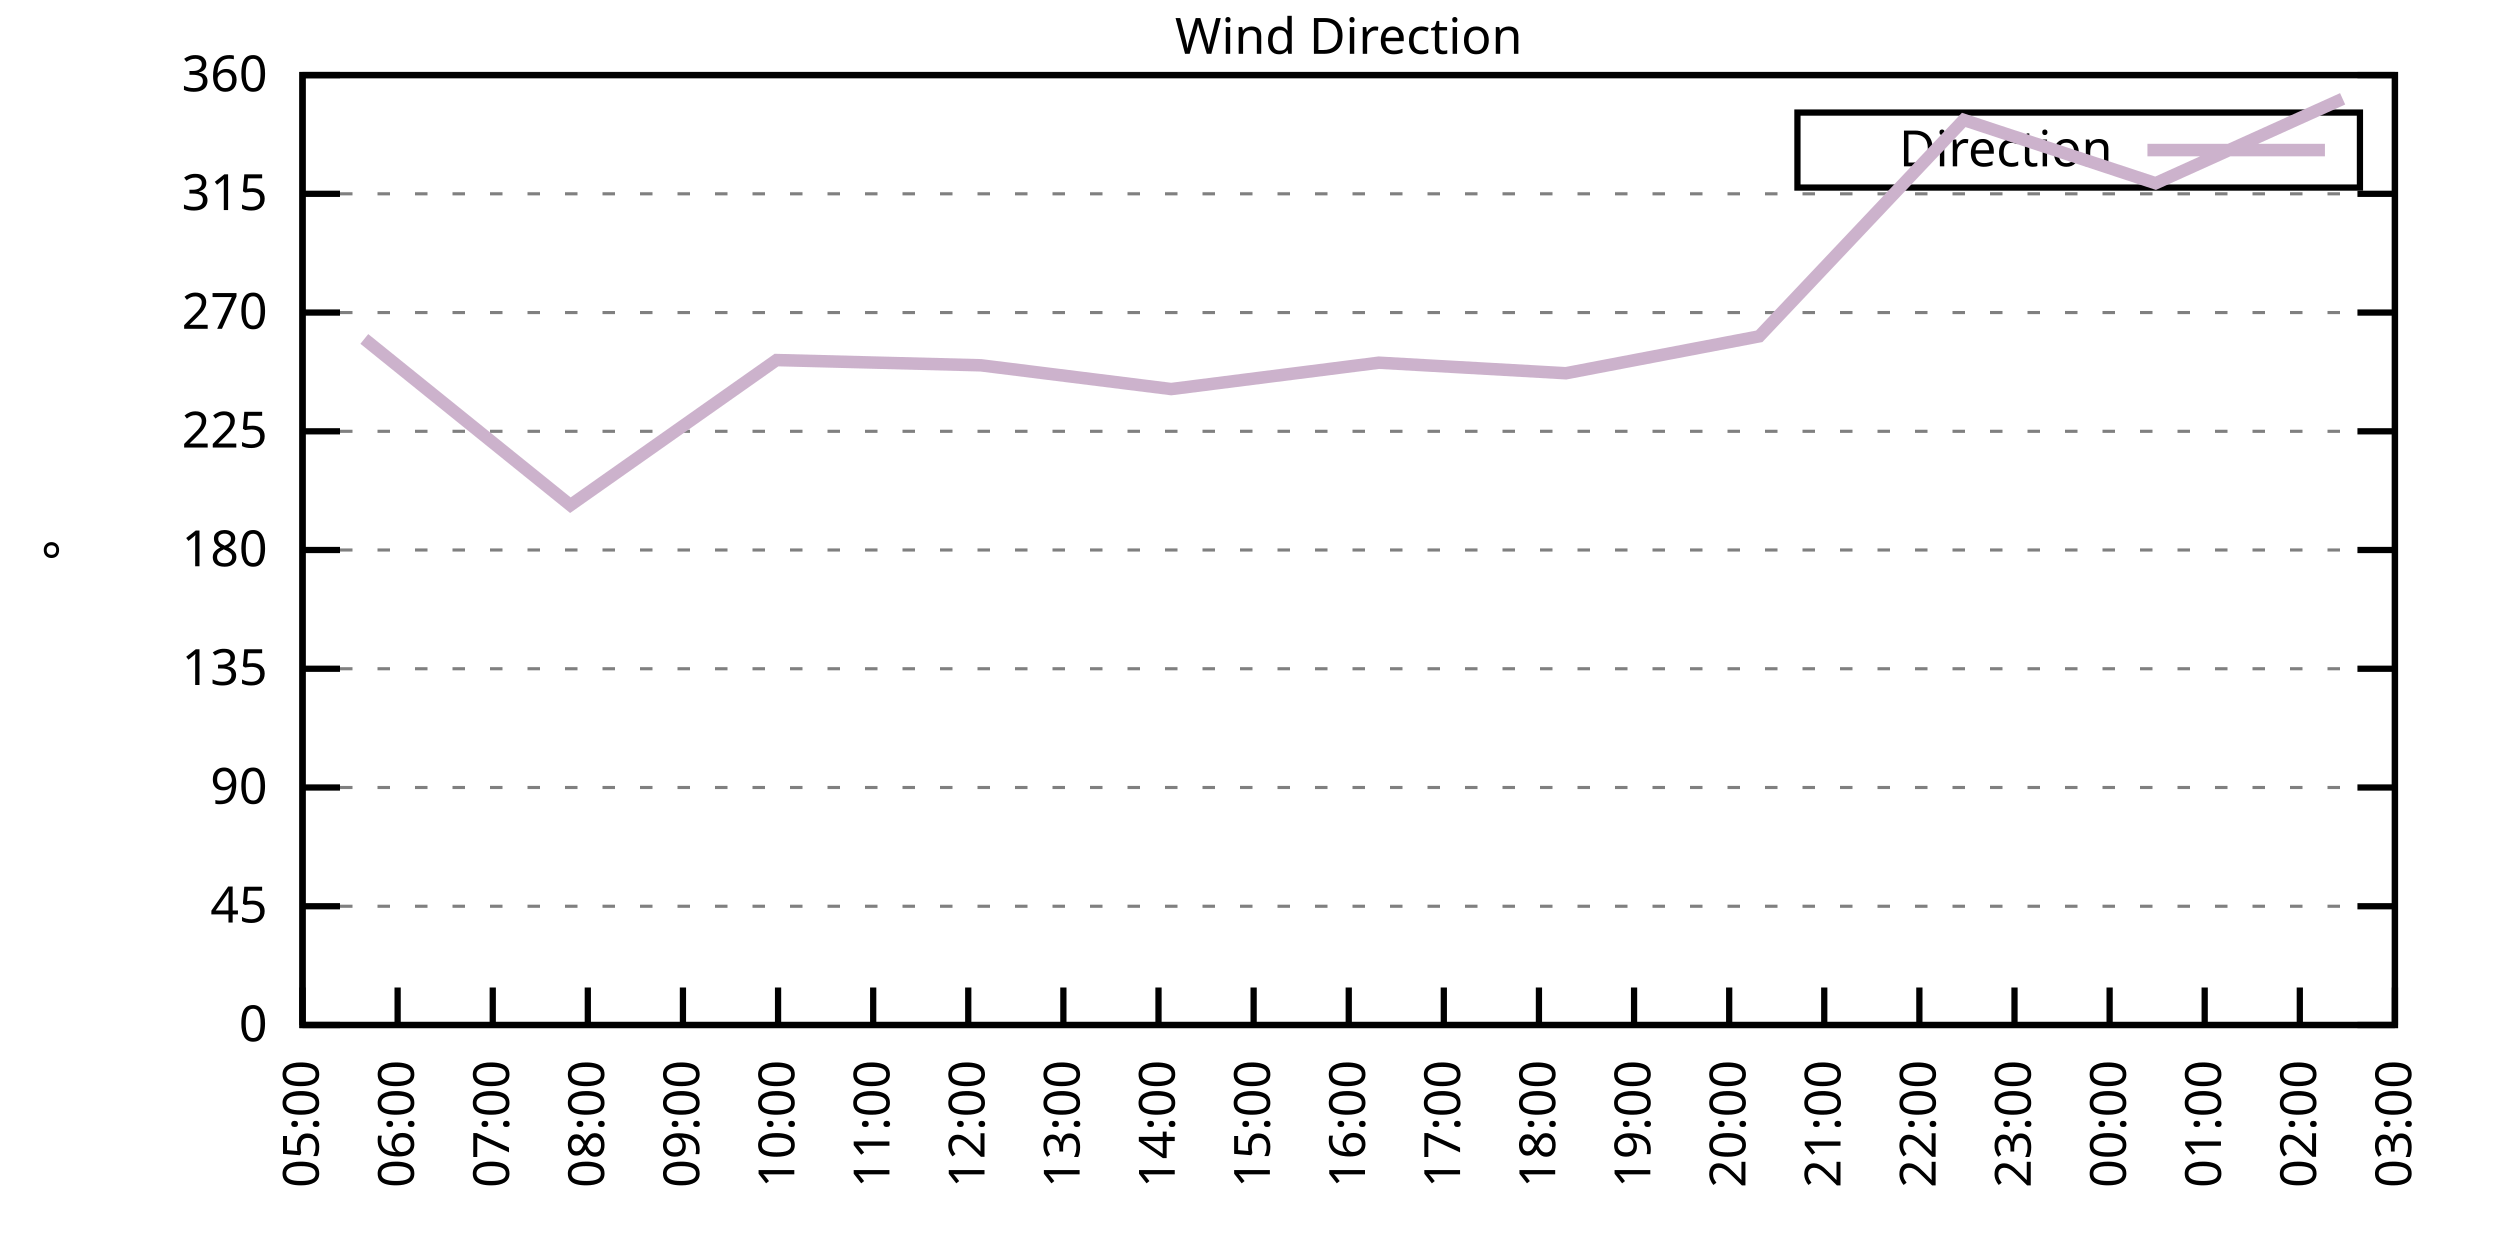
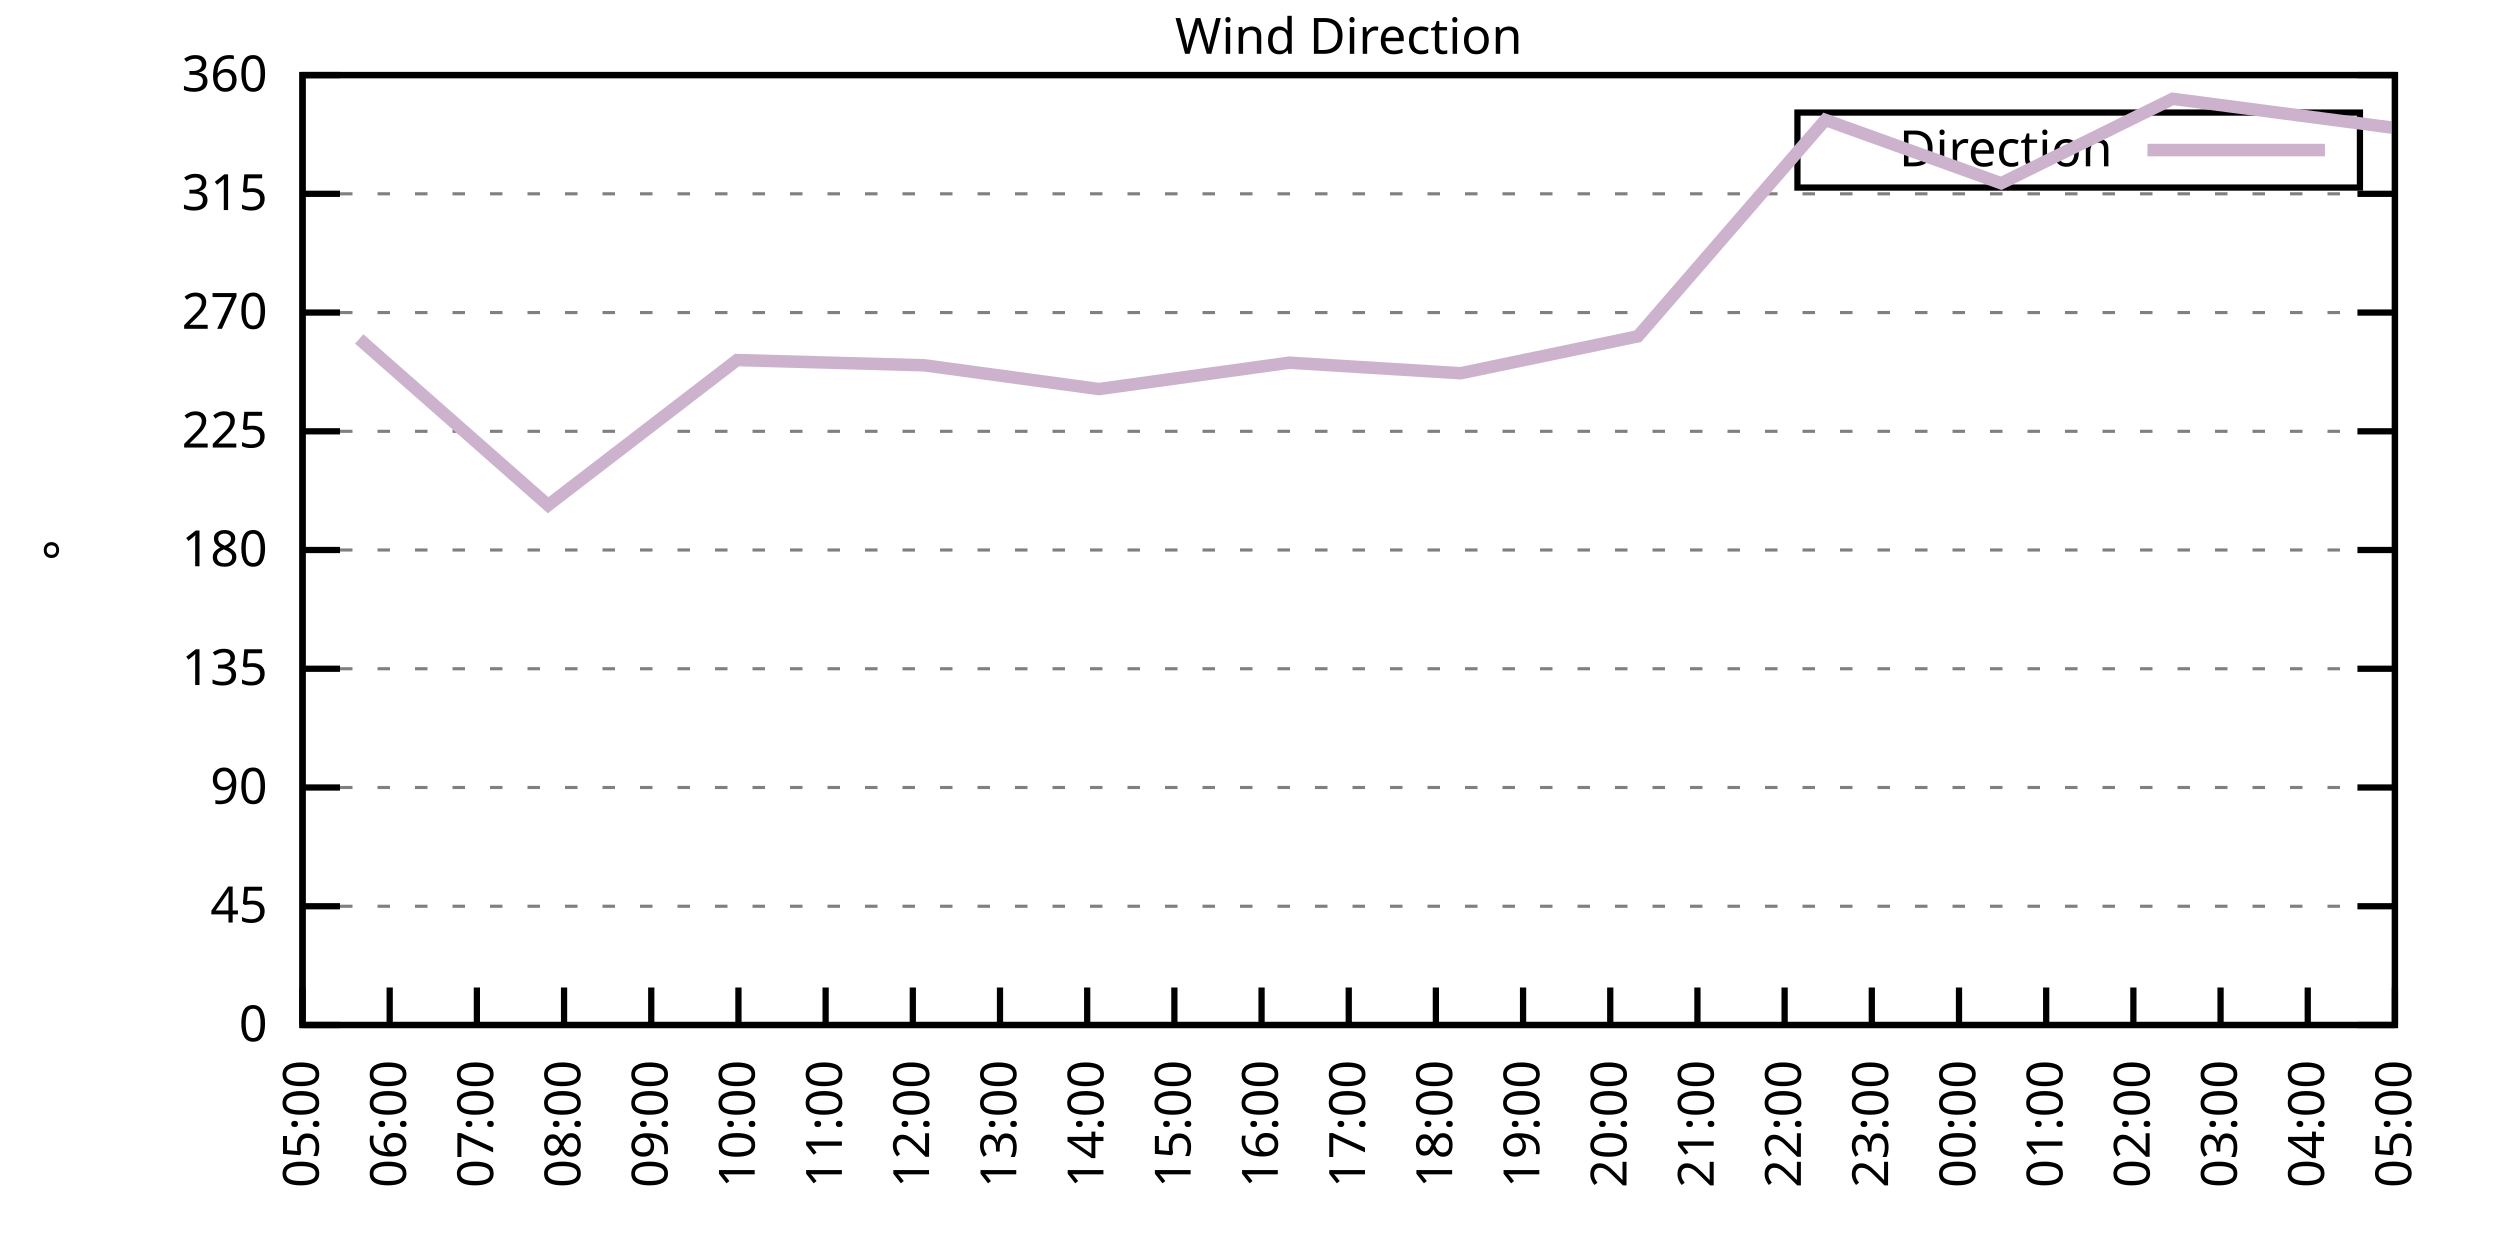
<svg xmlns="http://www.w3.org/2000/svg" xmlns:xlink="http://www.w3.org/1999/xlink" width="400" height="200" viewBox="0 0 400 200">
  <g id="gnuplot_canvas">
    <rect x="0" y="0" width="400" height="200" fill="none" />
    <defs>
      <circle id="gpDot" r="0.5" stroke-width="0.5" stroke="currentColor" />
      <path id="gpPt0" stroke-width="0.333" stroke="currentColor" d="M-1,0 h2 M0,-1 v2" />
      <path id="gpPt1" stroke-width="0.333" stroke="currentColor" d="M-1,-1 L1,1 M1,-1 L-1,1" />
      <path id="gpPt2" stroke-width="0.333" stroke="currentColor" d="M-1,0 L1,0 M0,-1 L0,1 M-1,-1 L1,1 M-1,1 L1,-1" />
      <rect id="gpPt3" stroke-width="0.333" stroke="currentColor" x="-1" y="-1" width="2" height="2" />
      <rect id="gpPt4" stroke-width="0.333" stroke="currentColor" fill="currentColor" x="-1" y="-1" width="2" height="2" />
      <circle id="gpPt5" stroke-width="0.333" stroke="currentColor" cx="0" cy="0" r="1" />
      <use xlink:href="#gpPt5" id="gpPt6" fill="currentColor" stroke="none" />
      <path id="gpPt7" stroke-width="0.333" stroke="currentColor" d="M0,-1.33 L-1.33,0.67 L1.33,0.67 z" />
      <use xlink:href="#gpPt7" id="gpPt8" fill="currentColor" stroke="none" />
      <use xlink:href="#gpPt7" id="gpPt9" stroke="currentColor" transform="rotate(180)" />
      <use xlink:href="#gpPt9" id="gpPt10" fill="currentColor" stroke="none" />
      <use xlink:href="#gpPt3" id="gpPt11" stroke="currentColor" transform="rotate(45)" />
      <use xlink:href="#gpPt11" id="gpPt12" fill="currentColor" stroke="none" />
      <path id="gpPt13" stroke-width="0.333" stroke="currentColor" d="M0,1.330 L1.265,0.411 L0.782,-1.067 L-0.782,-1.076 L-1.265,0.411 z" />
      <use xlink:href="#gpPt13" id="gpPt14" fill="currentColor" stroke="none" />
      <filter id="textbox" filterUnits="objectBoundingBox" x="0" y="0" height="1" width="1">
        <feFlood flood-color="white" flood-opacity="1" result="bgnd" />
        <feComposite in="SourceGraphic" in2="bgnd" operator="atop" />
      </filter>
      <filter id="greybox" filterUnits="objectBoundingBox" x="0" y="0" height="1" width="1">
        <feFlood flood-color="lightgrey" flood-opacity="1" result="grey" />
        <feComposite in="SourceGraphic" in2="grey" operator="atop" />
      </filter>
    </defs>
    <g fill="none" color="white" stroke="currentColor" stroke-width="1.00" stroke-linecap="butt" stroke-linejoin="miter">
</g>
    <g fill="none" color="black" stroke="currentColor" stroke-width="1.00" stroke-linecap="butt" stroke-linejoin="miter">
      <g stroke="none" shape-rendering="crispEdges">
        <polygon fill="rgb(255, 255, 255)" points="48.40,164.00 383.18,164.00 383.18,12.02 48.40,12.02 " />
      </g>
    </g>
    <g fill="none" color="black" stroke="currentColor" stroke-width="1.00" stroke-linecap="butt" stroke-linejoin="miter">
</g>
    <g fill="none" color="black" stroke="black" stroke-width="0.50" stroke-linecap="butt" stroke-linejoin="miter">
</g>
    <g fill="none" color="gray" stroke="currentColor" stroke-width="0.50" stroke-linecap="butt" stroke-linejoin="miter">
      <path stroke="gray" stroke-dasharray="2,4" class="gridline" d="M48.40,164.00 L383.19,164.00  " />
    </g>
    <g fill="none" color="gray" stroke="gray" stroke-width="1.00" stroke-linecap="butt" stroke-linejoin="miter">
</g>
    <g fill="none" color="black" stroke="currentColor" stroke-width="1.00" stroke-linecap="butt" stroke-linejoin="miter">
      <path stroke="black" d="M48.40,164.00 L54.40,164.00 M383.19,164.00 L377.19,164.00  " />
      <g transform="translate(42.80,166.60)" stroke="none" fill="black" font-family="Sans" font-size="8.00" text-anchor="end">
        <text>
          <tspan font-family="Sans"> 0</tspan>
        </text>
      </g>
    </g>
    <g fill="none" color="black" stroke="currentColor" stroke-width="1.00" stroke-linecap="butt" stroke-linejoin="miter">
</g>
    <g fill="none" color="black" stroke="black" stroke-width="0.50" stroke-linecap="butt" stroke-linejoin="miter">
</g>
    <g fill="none" color="gray" stroke="currentColor" stroke-width="0.50" stroke-linecap="butt" stroke-linejoin="miter">
      <path stroke="gray" stroke-dasharray="2,4" class="gridline" d="M48.40,145.00 L383.19,145.00  " />
    </g>
    <g fill="none" color="gray" stroke="gray" stroke-width="1.00" stroke-linecap="butt" stroke-linejoin="miter">
</g>
    <g fill="none" color="black" stroke="currentColor" stroke-width="1.00" stroke-linecap="butt" stroke-linejoin="miter">
      <path stroke="black" d="M48.40,145.00 L54.40,145.00 M383.19,145.00 L377.19,145.00  " />
      <g transform="translate(42.80,147.60)" stroke="none" fill="black" font-family="Sans" font-size="8.00" text-anchor="end">
        <text>
          <tspan font-family="Sans"> 45</tspan>
        </text>
      </g>
    </g>
    <g fill="none" color="black" stroke="currentColor" stroke-width="1.00" stroke-linecap="butt" stroke-linejoin="miter">
</g>
    <g fill="none" color="black" stroke="black" stroke-width="0.50" stroke-linecap="butt" stroke-linejoin="miter">
</g>
    <g fill="none" color="gray" stroke="currentColor" stroke-width="0.50" stroke-linecap="butt" stroke-linejoin="miter">
      <path stroke="gray" stroke-dasharray="2,4" class="gridline" d="M48.40,126.00 L383.19,126.00  " />
    </g>
    <g fill="none" color="gray" stroke="gray" stroke-width="1.00" stroke-linecap="butt" stroke-linejoin="miter">
</g>
    <g fill="none" color="black" stroke="currentColor" stroke-width="1.00" stroke-linecap="butt" stroke-linejoin="miter">
      <path stroke="black" d="M48.40,126.00 L54.40,126.00 M383.19,126.00 L377.19,126.00  " />
      <g transform="translate(42.80,128.60)" stroke="none" fill="black" font-family="Sans" font-size="8.00" text-anchor="end">
        <text>
          <tspan font-family="Sans"> 90</tspan>
        </text>
      </g>
    </g>
    <g fill="none" color="black" stroke="currentColor" stroke-width="1.00" stroke-linecap="butt" stroke-linejoin="miter">
</g>
    <g fill="none" color="black" stroke="black" stroke-width="0.50" stroke-linecap="butt" stroke-linejoin="miter">
</g>
    <g fill="none" color="gray" stroke="currentColor" stroke-width="0.50" stroke-linecap="butt" stroke-linejoin="miter">
      <path stroke="gray" stroke-dasharray="2,4" class="gridline" d="M48.40,107.00 L383.19,107.00  " />
    </g>
    <g fill="none" color="gray" stroke="gray" stroke-width="1.00" stroke-linecap="butt" stroke-linejoin="miter">
</g>
    <g fill="none" color="black" stroke="currentColor" stroke-width="1.00" stroke-linecap="butt" stroke-linejoin="miter">
      <path stroke="black" d="M48.40,107.00 L54.40,107.00 M383.19,107.00 L377.19,107.00  " />
      <g transform="translate(42.80,109.60)" stroke="none" fill="black" font-family="Sans" font-size="8.00" text-anchor="end">
        <text>
          <tspan font-family="Sans"> 135</tspan>
        </text>
      </g>
    </g>
    <g fill="none" color="black" stroke="currentColor" stroke-width="1.00" stroke-linecap="butt" stroke-linejoin="miter">
</g>
    <g fill="none" color="black" stroke="black" stroke-width="0.50" stroke-linecap="butt" stroke-linejoin="miter">
</g>
    <g fill="none" color="gray" stroke="currentColor" stroke-width="0.50" stroke-linecap="butt" stroke-linejoin="miter">
      <path stroke="gray" stroke-dasharray="2,4" class="gridline" d="M48.40,88.00 L383.19,88.00  " />
    </g>
    <g fill="none" color="gray" stroke="gray" stroke-width="1.00" stroke-linecap="butt" stroke-linejoin="miter">
</g>
    <g fill="none" color="black" stroke="currentColor" stroke-width="1.00" stroke-linecap="butt" stroke-linejoin="miter">
      <path stroke="black" d="M48.40,88.00 L54.40,88.00 M383.19,88.00 L377.19,88.00  " />
      <g transform="translate(42.80,90.60)" stroke="none" fill="black" font-family="Sans" font-size="8.00" text-anchor="end">
        <text>
          <tspan font-family="Sans"> 180</tspan>
        </text>
      </g>
    </g>
    <g fill="none" color="black" stroke="currentColor" stroke-width="1.00" stroke-linecap="butt" stroke-linejoin="miter">
</g>
    <g fill="none" color="black" stroke="black" stroke-width="0.50" stroke-linecap="butt" stroke-linejoin="miter">
</g>
    <g fill="none" color="gray" stroke="currentColor" stroke-width="0.50" stroke-linecap="butt" stroke-linejoin="miter">
      <path stroke="gray" stroke-dasharray="2,4" class="gridline" d="M48.40,69.01 L383.19,69.01  " />
    </g>
    <g fill="none" color="gray" stroke="gray" stroke-width="1.00" stroke-linecap="butt" stroke-linejoin="miter">
</g>
    <g fill="none" color="black" stroke="currentColor" stroke-width="1.00" stroke-linecap="butt" stroke-linejoin="miter">
      <path stroke="black" d="M48.40,69.01 L54.40,69.01 M383.19,69.01 L377.19,69.01  " />
      <g transform="translate(42.80,71.61)" stroke="none" fill="black" font-family="Sans" font-size="8.00" text-anchor="end">
        <text>
          <tspan font-family="Sans"> 225</tspan>
        </text>
      </g>
    </g>
    <g fill="none" color="black" stroke="currentColor" stroke-width="1.00" stroke-linecap="butt" stroke-linejoin="miter">
</g>
    <g fill="none" color="black" stroke="black" stroke-width="0.50" stroke-linecap="butt" stroke-linejoin="miter">
</g>
    <g fill="none" color="gray" stroke="currentColor" stroke-width="0.50" stroke-linecap="butt" stroke-linejoin="miter">
      <path stroke="gray" stroke-dasharray="2,4" class="gridline" d="M48.40,50.01 L383.19,50.01  " />
    </g>
    <g fill="none" color="gray" stroke="gray" stroke-width="1.00" stroke-linecap="butt" stroke-linejoin="miter">
</g>
    <g fill="none" color="black" stroke="currentColor" stroke-width="1.00" stroke-linecap="butt" stroke-linejoin="miter">
      <path stroke="black" d="M48.40,50.01 L54.40,50.01 M383.19,50.01 L377.19,50.01  " />
      <g transform="translate(42.80,52.61)" stroke="none" fill="black" font-family="Sans" font-size="8.00" text-anchor="end">
        <text>
          <tspan font-family="Sans"> 270</tspan>
        </text>
      </g>
    </g>
    <g fill="none" color="black" stroke="currentColor" stroke-width="1.00" stroke-linecap="butt" stroke-linejoin="miter">
</g>
    <g fill="none" color="black" stroke="black" stroke-width="0.50" stroke-linecap="butt" stroke-linejoin="miter">
</g>
    <g fill="none" color="gray" stroke="currentColor" stroke-width="0.50" stroke-linecap="butt" stroke-linejoin="miter">
      <path stroke="gray" stroke-dasharray="2,4" class="gridline" d="M48.40,31.01 L383.19,31.01  " />
    </g>
    <g fill="none" color="gray" stroke="gray" stroke-width="1.00" stroke-linecap="butt" stroke-linejoin="miter">
</g>
    <g fill="none" color="black" stroke="currentColor" stroke-width="1.00" stroke-linecap="butt" stroke-linejoin="miter">
      <path stroke="black" d="M48.40,31.01 L54.40,31.01 M383.19,31.01 L377.19,31.01  " />
      <g transform="translate(42.80,33.61)" stroke="none" fill="black" font-family="Sans" font-size="8.00" text-anchor="end">
        <text>
          <tspan font-family="Sans"> 315</tspan>
        </text>
      </g>
    </g>
    <g fill="none" color="black" stroke="currentColor" stroke-width="1.00" stroke-linecap="butt" stroke-linejoin="miter">
</g>
    <g fill="none" color="black" stroke="black" stroke-width="0.50" stroke-linecap="butt" stroke-linejoin="miter">
</g>
    <g fill="none" color="gray" stroke="currentColor" stroke-width="0.50" stroke-linecap="butt" stroke-linejoin="miter">
      <path stroke="gray" stroke-dasharray="2,4" class="gridline" d="M48.40,12.01 L383.19,12.01  " />
    </g>
    <g fill="none" color="gray" stroke="gray" stroke-width="1.00" stroke-linecap="butt" stroke-linejoin="miter">
</g>
    <g fill="none" color="black" stroke="currentColor" stroke-width="1.00" stroke-linecap="butt" stroke-linejoin="miter">
      <path stroke="black" d="M48.40,12.01 L54.40,12.01 M383.19,12.01 L377.19,12.01  " />
      <g transform="translate(42.80,14.61)" stroke="none" fill="black" font-family="Sans" font-size="8.00" text-anchor="end">
        <text>
          <tspan font-family="Sans"> 360</tspan>
        </text>
      </g>
    </g>
    <g fill="none" color="black" stroke="currentColor" stroke-width="1.00" stroke-linecap="butt" stroke-linejoin="miter">
      <path stroke="black" d="M48.40,164.00 L48.40,158.00  " />
      <g transform="translate(51.00,169.60) rotate(270.00)" stroke="none" fill="black" font-family="Sans" font-size="8.00" text-anchor="end">
        <text>
          <tspan font-family="Sans">05:00</tspan>
        </text>
      </g>
    </g>
    <g fill="none" color="black" stroke="currentColor" stroke-width="1.00" stroke-linecap="butt" stroke-linejoin="miter">
-       <path stroke="black" d="M63.62,164.00 L63.62,158.00  " />
-       <g transform="translate(66.22,169.60) rotate(270.00)" stroke="none" fill="black" font-family="Sans" font-size="8.00" text-anchor="end">
+       <path stroke="black" d="M62.35,164.00 L62.35,158.00  " />
+       <g transform="translate(64.95,169.60) rotate(270.00)" stroke="none" fill="black" font-family="Sans" font-size="8.00" text-anchor="end">
        <text>
          <tspan font-family="Sans">06:00</tspan>
        </text>
      </g>
    </g>
    <g fill="none" color="black" stroke="currentColor" stroke-width="1.00" stroke-linecap="butt" stroke-linejoin="miter">
-       <path stroke="black" d="M78.84,164.00 L78.84,158.00  " />
-       <g transform="translate(81.44,169.60) rotate(270.00)" stroke="none" fill="black" font-family="Sans" font-size="8.00" text-anchor="end">
+       <path stroke="black" d="M76.30,164.00 L76.30,158.00  " />
+       <g transform="translate(78.90,169.60) rotate(270.00)" stroke="none" fill="black" font-family="Sans" font-size="8.00" text-anchor="end">
        <text>
          <tspan font-family="Sans">07:00</tspan>
        </text>
      </g>
    </g>
    <g fill="none" color="black" stroke="currentColor" stroke-width="1.00" stroke-linecap="butt" stroke-linejoin="miter">
-       <path stroke="black" d="M94.05,164.00 L94.05,158.00  " />
-       <g transform="translate(96.65,169.60) rotate(270.00)" stroke="none" fill="black" font-family="Sans" font-size="8.00" text-anchor="end">
+       <path stroke="black" d="M90.25,164.00 L90.25,158.00  " />
+       <g transform="translate(92.85,169.60) rotate(270.00)" stroke="none" fill="black" font-family="Sans" font-size="8.00" text-anchor="end">
        <text>
          <tspan font-family="Sans">08:00</tspan>
        </text>
      </g>
    </g>
    <g fill="none" color="black" stroke="currentColor" stroke-width="1.00" stroke-linecap="butt" stroke-linejoin="miter">
-       <path stroke="black" d="M109.27,164.00 L109.27,158.00  " />
-       <g transform="translate(111.87,169.60) rotate(270.00)" stroke="none" fill="black" font-family="Sans" font-size="8.00" text-anchor="end">
+       <path stroke="black" d="M104.20,164.00 L104.20,158.00  " />
+       <g transform="translate(106.80,169.60) rotate(270.00)" stroke="none" fill="black" font-family="Sans" font-size="8.00" text-anchor="end">
        <text>
          <tspan font-family="Sans">09:00</tspan>
        </text>
      </g>
    </g>
    <g fill="none" color="black" stroke="currentColor" stroke-width="1.00" stroke-linecap="butt" stroke-linejoin="miter">
-       <path stroke="black" d="M124.49,164.00 L124.49,158.00  " />
-       <g transform="translate(127.09,169.60) rotate(270.00)" stroke="none" fill="black" font-family="Sans" font-size="8.00" text-anchor="end">
+       <path stroke="black" d="M118.15,164.00 L118.15,158.00  " />
+       <g transform="translate(120.75,169.60) rotate(270.00)" stroke="none" fill="black" font-family="Sans" font-size="8.00" text-anchor="end">
        <text>
          <tspan font-family="Sans">10:00</tspan>
        </text>
      </g>
    </g>
    <g fill="none" color="black" stroke="currentColor" stroke-width="1.00" stroke-linecap="butt" stroke-linejoin="miter">
-       <path stroke="black" d="M139.71,164.00 L139.71,158.00  " />
-       <g transform="translate(142.31,169.60) rotate(270.00)" stroke="none" fill="black" font-family="Sans" font-size="8.00" text-anchor="end">
+       <path stroke="black" d="M132.10,164.00 L132.10,158.00  " />
+       <g transform="translate(134.70,169.60) rotate(270.00)" stroke="none" fill="black" font-family="Sans" font-size="8.00" text-anchor="end">
        <text>
          <tspan font-family="Sans">11:00</tspan>
        </text>
      </g>
    </g>
    <g fill="none" color="black" stroke="currentColor" stroke-width="1.00" stroke-linecap="butt" stroke-linejoin="miter">
-       <path stroke="black" d="M154.92,164.00 L154.92,158.00  " />
-       <g transform="translate(157.52,169.60) rotate(270.00)" stroke="none" fill="black" font-family="Sans" font-size="8.00" text-anchor="end">
+       <path stroke="black" d="M146.05,164.00 L146.05,158.00  " />
+       <g transform="translate(148.65,169.60) rotate(270.00)" stroke="none" fill="black" font-family="Sans" font-size="8.00" text-anchor="end">
        <text>
          <tspan font-family="Sans">12:00</tspan>
        </text>
      </g>
    </g>
    <g fill="none" color="black" stroke="currentColor" stroke-width="1.00" stroke-linecap="butt" stroke-linejoin="miter">
-       <path stroke="black" d="M170.14,164.00 L170.14,158.00  " />
-       <g transform="translate(172.74,169.60) rotate(270.00)" stroke="none" fill="black" font-family="Sans" font-size="8.00" text-anchor="end">
+       <path stroke="black" d="M160.00,164.00 L160.00,158.00  " />
+       <g transform="translate(162.60,169.60) rotate(270.00)" stroke="none" fill="black" font-family="Sans" font-size="8.00" text-anchor="end">
        <text>
          <tspan font-family="Sans">13:00</tspan>
        </text>
      </g>
    </g>
    <g fill="none" color="black" stroke="currentColor" stroke-width="1.00" stroke-linecap="butt" stroke-linejoin="miter">
-       <path stroke="black" d="M185.36,164.00 L185.36,158.00  " />
-       <g transform="translate(187.96,169.60) rotate(270.00)" stroke="none" fill="black" font-family="Sans" font-size="8.00" text-anchor="end">
+       <path stroke="black" d="M173.95,164.00 L173.95,158.00  " />
+       <g transform="translate(176.55,169.60) rotate(270.00)" stroke="none" fill="black" font-family="Sans" font-size="8.00" text-anchor="end">
        <text>
          <tspan font-family="Sans">14:00</tspan>
        </text>
      </g>
    </g>
    <g fill="none" color="black" stroke="currentColor" stroke-width="1.00" stroke-linecap="butt" stroke-linejoin="miter">
-       <path stroke="black" d="M200.58,164.00 L200.58,158.00  " />
-       <g transform="translate(203.18,169.60) rotate(270.00)" stroke="none" fill="black" font-family="Sans" font-size="8.00" text-anchor="end">
+       <path stroke="black" d="M187.90,164.00 L187.90,158.00  " />
+       <g transform="translate(190.50,169.60) rotate(270.00)" stroke="none" fill="black" font-family="Sans" font-size="8.00" text-anchor="end">
        <text>
          <tspan font-family="Sans">15:00</tspan>
+         </text>
+       </g>
+     </g>
+     <g fill="none" color="black" stroke="currentColor" stroke-width="1.00" stroke-linecap="butt" stroke-linejoin="miter">
+       <path stroke="black" d="M201.85,164.00 L201.85,158.00  " />
+       <g transform="translate(204.45,169.60) rotate(270.00)" stroke="none" fill="black" font-family="Sans" font-size="8.00" text-anchor="end">
+         <text>
+           <tspan font-family="Sans">16:00</tspan>
        </text>
      </g>
    </g>
    <g fill="none" color="black" stroke="currentColor" stroke-width="1.00" stroke-linecap="butt" stroke-linejoin="miter">
      <path stroke="black" d="M215.80,164.00 L215.80,158.00  " />
      <g transform="translate(218.40,169.60) rotate(270.00)" stroke="none" fill="black" font-family="Sans" font-size="8.00" text-anchor="end">
        <text>
-           <tspan font-family="Sans">16:00</tspan>
-         </text>
-       </g>
-     </g>
-     <g fill="none" color="black" stroke="currentColor" stroke-width="1.00" stroke-linecap="butt" stroke-linejoin="miter">
-       <path stroke="black" d="M231.01,164.00 L231.01,158.00  " />
-       <g transform="translate(233.61,169.60) rotate(270.00)" stroke="none" fill="black" font-family="Sans" font-size="8.00" text-anchor="end">
-         <text>
          <tspan font-family="Sans">17:00</tspan>
        </text>
      </g>
    </g>
    <g fill="none" color="black" stroke="currentColor" stroke-width="1.00" stroke-linecap="butt" stroke-linejoin="miter">
-       <path stroke="black" d="M246.23,164.00 L246.23,158.00  " />
-       <g transform="translate(248.83,169.60) rotate(270.00)" stroke="none" fill="black" font-family="Sans" font-size="8.00" text-anchor="end">
+       <path stroke="black" d="M229.74,164.00 L229.74,158.00  " />
+       <g transform="translate(232.34,169.60) rotate(270.00)" stroke="none" fill="black" font-family="Sans" font-size="8.00" text-anchor="end">
        <text>
          <tspan font-family="Sans">18:00</tspan>
        </text>
      </g>
    </g>
    <g fill="none" color="black" stroke="currentColor" stroke-width="1.00" stroke-linecap="butt" stroke-linejoin="miter">
-       <path stroke="black" d="M261.45,164.00 L261.45,158.00  " />
-       <g transform="translate(264.05,169.60) rotate(270.00)" stroke="none" fill="black" font-family="Sans" font-size="8.00" text-anchor="end">
+       <path stroke="black" d="M243.69,164.00 L243.69,158.00  " />
+       <g transform="translate(246.29,169.60) rotate(270.00)" stroke="none" fill="black" font-family="Sans" font-size="8.00" text-anchor="end">
        <text>
          <tspan font-family="Sans">19:00</tspan>
        </text>
      </g>
    </g>
    <g fill="none" color="black" stroke="currentColor" stroke-width="1.00" stroke-linecap="butt" stroke-linejoin="miter">
-       <path stroke="black" d="M276.67,164.00 L276.67,158.00  " />
-       <g transform="translate(279.27,169.60) rotate(270.00)" stroke="none" fill="black" font-family="Sans" font-size="8.00" text-anchor="end">
+       <path stroke="black" d="M257.64,164.00 L257.64,158.00  " />
+       <g transform="translate(260.24,169.60) rotate(270.00)" stroke="none" fill="black" font-family="Sans" font-size="8.00" text-anchor="end">
        <text>
          <tspan font-family="Sans">20:00</tspan>
        </text>
      </g>
    </g>
    <g fill="none" color="black" stroke="currentColor" stroke-width="1.00" stroke-linecap="butt" stroke-linejoin="miter">
-       <path stroke="black" d="M291.88,164.00 L291.88,158.00  " />
-       <g transform="translate(294.48,169.60) rotate(270.00)" stroke="none" fill="black" font-family="Sans" font-size="8.00" text-anchor="end">
+       <path stroke="black" d="M271.59,164.00 L271.59,158.00  " />
+       <g transform="translate(274.19,169.60) rotate(270.00)" stroke="none" fill="black" font-family="Sans" font-size="8.00" text-anchor="end">
        <text>
          <tspan font-family="Sans">21:00</tspan>
        </text>
      </g>
    </g>
    <g fill="none" color="black" stroke="currentColor" stroke-width="1.00" stroke-linecap="butt" stroke-linejoin="miter">
-       <path stroke="black" d="M307.10,164.00 L307.10,158.00  " />
-       <g transform="translate(309.70,169.60) rotate(270.00)" stroke="none" fill="black" font-family="Sans" font-size="8.00" text-anchor="end">
+       <path stroke="black" d="M285.54,164.00 L285.54,158.00  " />
+       <g transform="translate(288.14,169.60) rotate(270.00)" stroke="none" fill="black" font-family="Sans" font-size="8.00" text-anchor="end">
        <text>
          <tspan font-family="Sans">22:00</tspan>
        </text>
      </g>
    </g>
    <g fill="none" color="black" stroke="currentColor" stroke-width="1.00" stroke-linecap="butt" stroke-linejoin="miter">
-       <path stroke="black" d="M322.32,164.00 L322.32,158.00  " />
-       <g transform="translate(324.92,169.60) rotate(270.00)" stroke="none" fill="black" font-family="Sans" font-size="8.00" text-anchor="end">
+       <path stroke="black" d="M299.49,164.00 L299.49,158.00  " />
+       <g transform="translate(302.09,169.60) rotate(270.00)" stroke="none" fill="black" font-family="Sans" font-size="8.00" text-anchor="end">
        <text>
          <tspan font-family="Sans">23:00</tspan>
        </text>
      </g>
    </g>
    <g fill="none" color="black" stroke="currentColor" stroke-width="1.00" stroke-linecap="butt" stroke-linejoin="miter">
-       <path stroke="black" d="M337.54,164.00 L337.54,158.00  " />
-       <g transform="translate(340.14,169.60) rotate(270.00)" stroke="none" fill="black" font-family="Sans" font-size="8.00" text-anchor="end">
+       <path stroke="black" d="M313.44,164.00 L313.44,158.00  " />
+       <g transform="translate(316.04,169.60) rotate(270.00)" stroke="none" fill="black" font-family="Sans" font-size="8.00" text-anchor="end">
        <text>
          <tspan font-family="Sans">00:00</tspan>
        </text>
      </g>
    </g>
    <g fill="none" color="black" stroke="currentColor" stroke-width="1.00" stroke-linecap="butt" stroke-linejoin="miter">
-       <path stroke="black" d="M352.75,164.00 L352.75,158.00  " />
-       <g transform="translate(355.35,169.60) rotate(270.00)" stroke="none" fill="black" font-family="Sans" font-size="8.00" text-anchor="end">
+       <path stroke="black" d="M327.39,164.00 L327.39,158.00  " />
+       <g transform="translate(329.99,169.60) rotate(270.00)" stroke="none" fill="black" font-family="Sans" font-size="8.00" text-anchor="end">
        <text>
          <tspan font-family="Sans">01:00</tspan>
        </text>
      </g>
    </g>
    <g fill="none" color="black" stroke="currentColor" stroke-width="1.00" stroke-linecap="butt" stroke-linejoin="miter">
-       <path stroke="black" d="M367.97,164.00 L367.97,158.00  " />
-       <g transform="translate(370.57,169.60) rotate(270.00)" stroke="none" fill="black" font-family="Sans" font-size="8.00" text-anchor="end">
+       <path stroke="black" d="M341.34,164.00 L341.34,158.00  " />
+       <g transform="translate(343.94,169.60) rotate(270.00)" stroke="none" fill="black" font-family="Sans" font-size="8.00" text-anchor="end">
        <text>
          <tspan font-family="Sans">02:00</tspan>
+         </text>
+       </g>
+     </g>
+     <g fill="none" color="black" stroke="currentColor" stroke-width="1.00" stroke-linecap="butt" stroke-linejoin="miter">
+       <path stroke="black" d="M355.29,164.00 L355.29,158.00  " />
+       <g transform="translate(357.89,169.60) rotate(270.00)" stroke="none" fill="black" font-family="Sans" font-size="8.00" text-anchor="end">
+         <text>
+           <tspan font-family="Sans">03:00</tspan>
+         </text>
+       </g>
+     </g>
+     <g fill="none" color="black" stroke="currentColor" stroke-width="1.00" stroke-linecap="butt" stroke-linejoin="miter">
+       <path stroke="black" d="M369.24,164.00 L369.24,158.00  " />
+       <g transform="translate(371.84,169.60) rotate(270.00)" stroke="none" fill="black" font-family="Sans" font-size="8.00" text-anchor="end">
+         <text>
+           <tspan font-family="Sans">04:00</tspan>
        </text>
      </g>
    </g>
    <g fill="none" color="black" stroke="currentColor" stroke-width="1.00" stroke-linecap="butt" stroke-linejoin="miter">
      <path stroke="black" d="M383.19,164.00 L383.19,158.00  " />
      <g transform="translate(385.79,169.60) rotate(270.00)" stroke="none" fill="black" font-family="Sans" font-size="8.00" text-anchor="end">
        <text>
-           <tspan font-family="Sans">03:00</tspan>
+           <tspan font-family="Sans">05:00</tspan>
        </text>
      </g>
    </g>
    <g fill="none" color="black" stroke="currentColor" stroke-width="1.00" stroke-linecap="butt" stroke-linejoin="miter">
</g>
    <g fill="none" color="black" stroke="currentColor" stroke-width="1.00" stroke-linecap="butt" stroke-linejoin="miter">
      <path stroke="black" d="M48.40,12.01 L48.40,164.00 L383.19,164.00 L383.19,12.01 L48.40,12.01 Z  " />
    </g>
    <g fill="none" color="black" stroke="currentColor" stroke-width="1.00" stroke-linecap="butt" stroke-linejoin="miter">
</g>
    <g fill="none" color="black" stroke="currentColor" stroke-width="1.00" stroke-linecap="butt" stroke-linejoin="miter">
      <path stroke="black" d="M287.59,30.01 L287.59,18.01 L377.59,18.01 L377.59,30.01 L287.59,30.01 Z  " />
    </g>
    <g id="Wind_direction_plot_1">
      <g fill="none" color="white" stroke="black" stroke-width="2.00" stroke-linecap="butt" stroke-linejoin="miter">
</g>
      <g fill="none" color="black" stroke="currentColor" stroke-width="2.00" stroke-linecap="butt" stroke-linejoin="miter">
        <g transform="translate(337.99,26.61)" stroke="none" fill="black" font-family="Sans" font-size="8.00" text-anchor="end">
          <text>
            <tspan font-family="Sans">Direction</tspan>
          </text>
        </g>
      </g>
      <g fill="none" color="black" stroke="currentColor" stroke-width="2.00" stroke-linecap="butt" stroke-linejoin="miter">
-         <path stroke="rgb(204, 178, 204)" d="M343.59,24.01 L371.99,24.01 M58.29,54.23 L91.26,80.83 L124.24,57.61 L156.95,58.45 L187.39,62.25 L220.61,58.03   L250.54,59.72 L281.48,53.81 L314.20,19.19 L344.89,29.32 L374.82,15.81  " />
+         <path stroke="rgb(204, 178, 204)" d="M343.59,24.01 L371.99,24.01 M57.47,54.23 L87.69,80.83 L117.92,57.61 L147.91,58.45 L175.81,62.25 L206.26,58.03   L233.70,59.72 L262.06,53.81 L292.05,19.19 L320.18,29.32 L347.62,15.81 L382.96,20.45  " />
      </g>
    </g>
    <g fill="none" color="black" stroke="currentColor" stroke-width="2.00" stroke-linecap="butt" stroke-linejoin="miter">
</g>
    <g fill="none" color="black" stroke="black" stroke-width="1.00" stroke-linecap="butt" stroke-linejoin="miter">
</g>
    <g fill="none" color="black" stroke="currentColor" stroke-width="1.00" stroke-linecap="butt" stroke-linejoin="miter">
      <path stroke="black" d="M48.40,12.01 L48.40,164.00 L383.19,164.00 L383.19,12.01 L48.40,12.01 Z  " />
      <g transform="translate(12.80,88.01) rotate(270.00)" stroke="none" fill="black" font-family="Sans" font-size="8.00" text-anchor="middle">
        <text>
          <tspan font-family="Sans">°</tspan>
        </text>
      </g>
    </g>
    <g fill="none" color="black" stroke="currentColor" stroke-width="1.00" stroke-linecap="butt" stroke-linejoin="miter">
</g>
    <g fill="none" color="black" stroke="currentColor" stroke-width="1.00" stroke-linecap="butt" stroke-linejoin="miter">
      <g transform="translate(215.79,8.61)" stroke="none" fill="black" font-family="Sans" font-size="8.00" text-anchor="middle">
        <text>
          <tspan font-family="Sans">Wind Direction</tspan>
        </text>
      </g>
    </g>
    <g fill="none" color="black" stroke="currentColor" stroke-width="1.00" stroke-linecap="butt" stroke-linejoin="miter">
</g>
  </g>
</svg>
